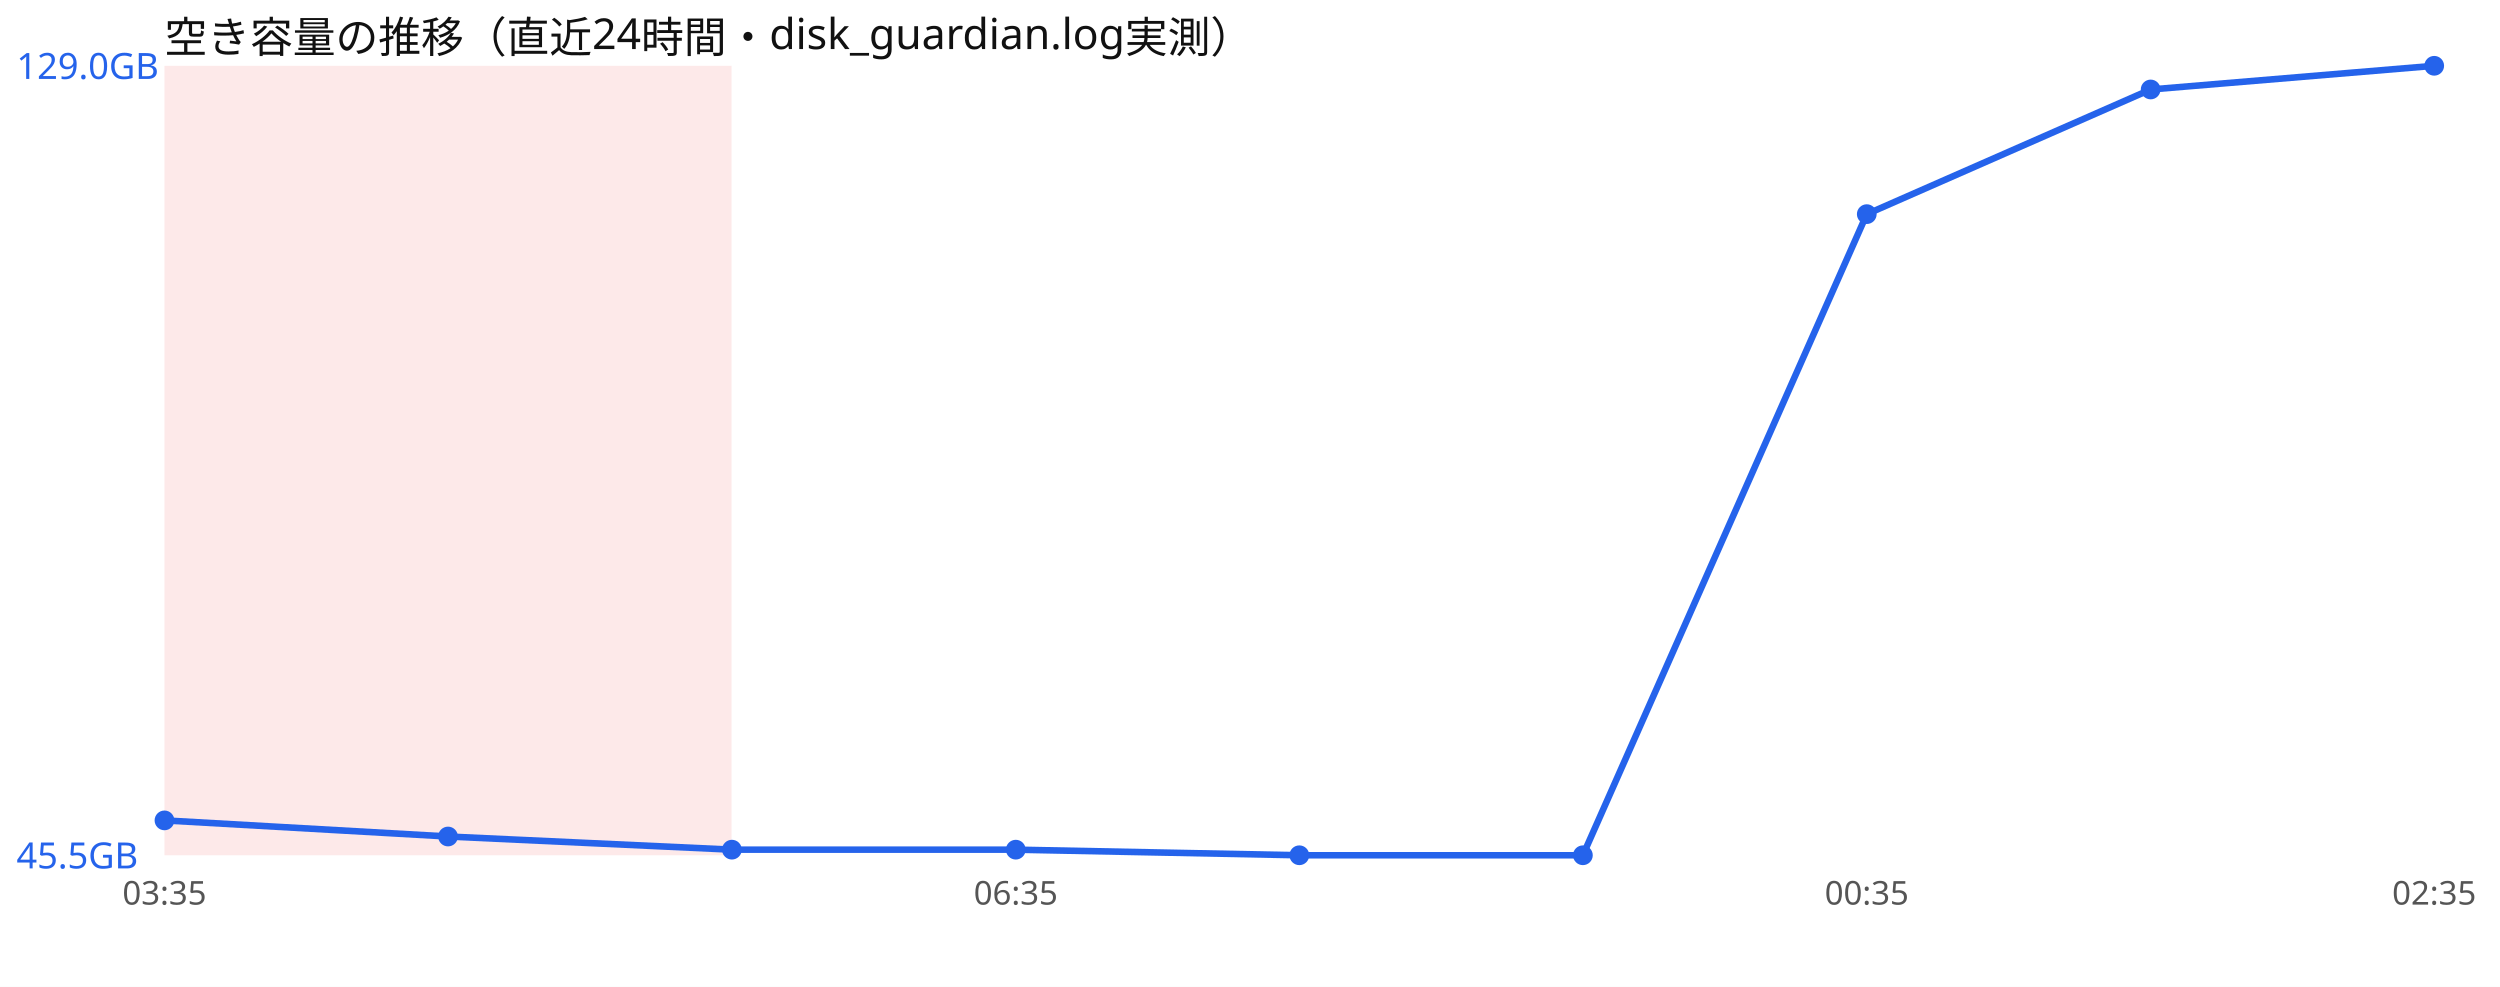
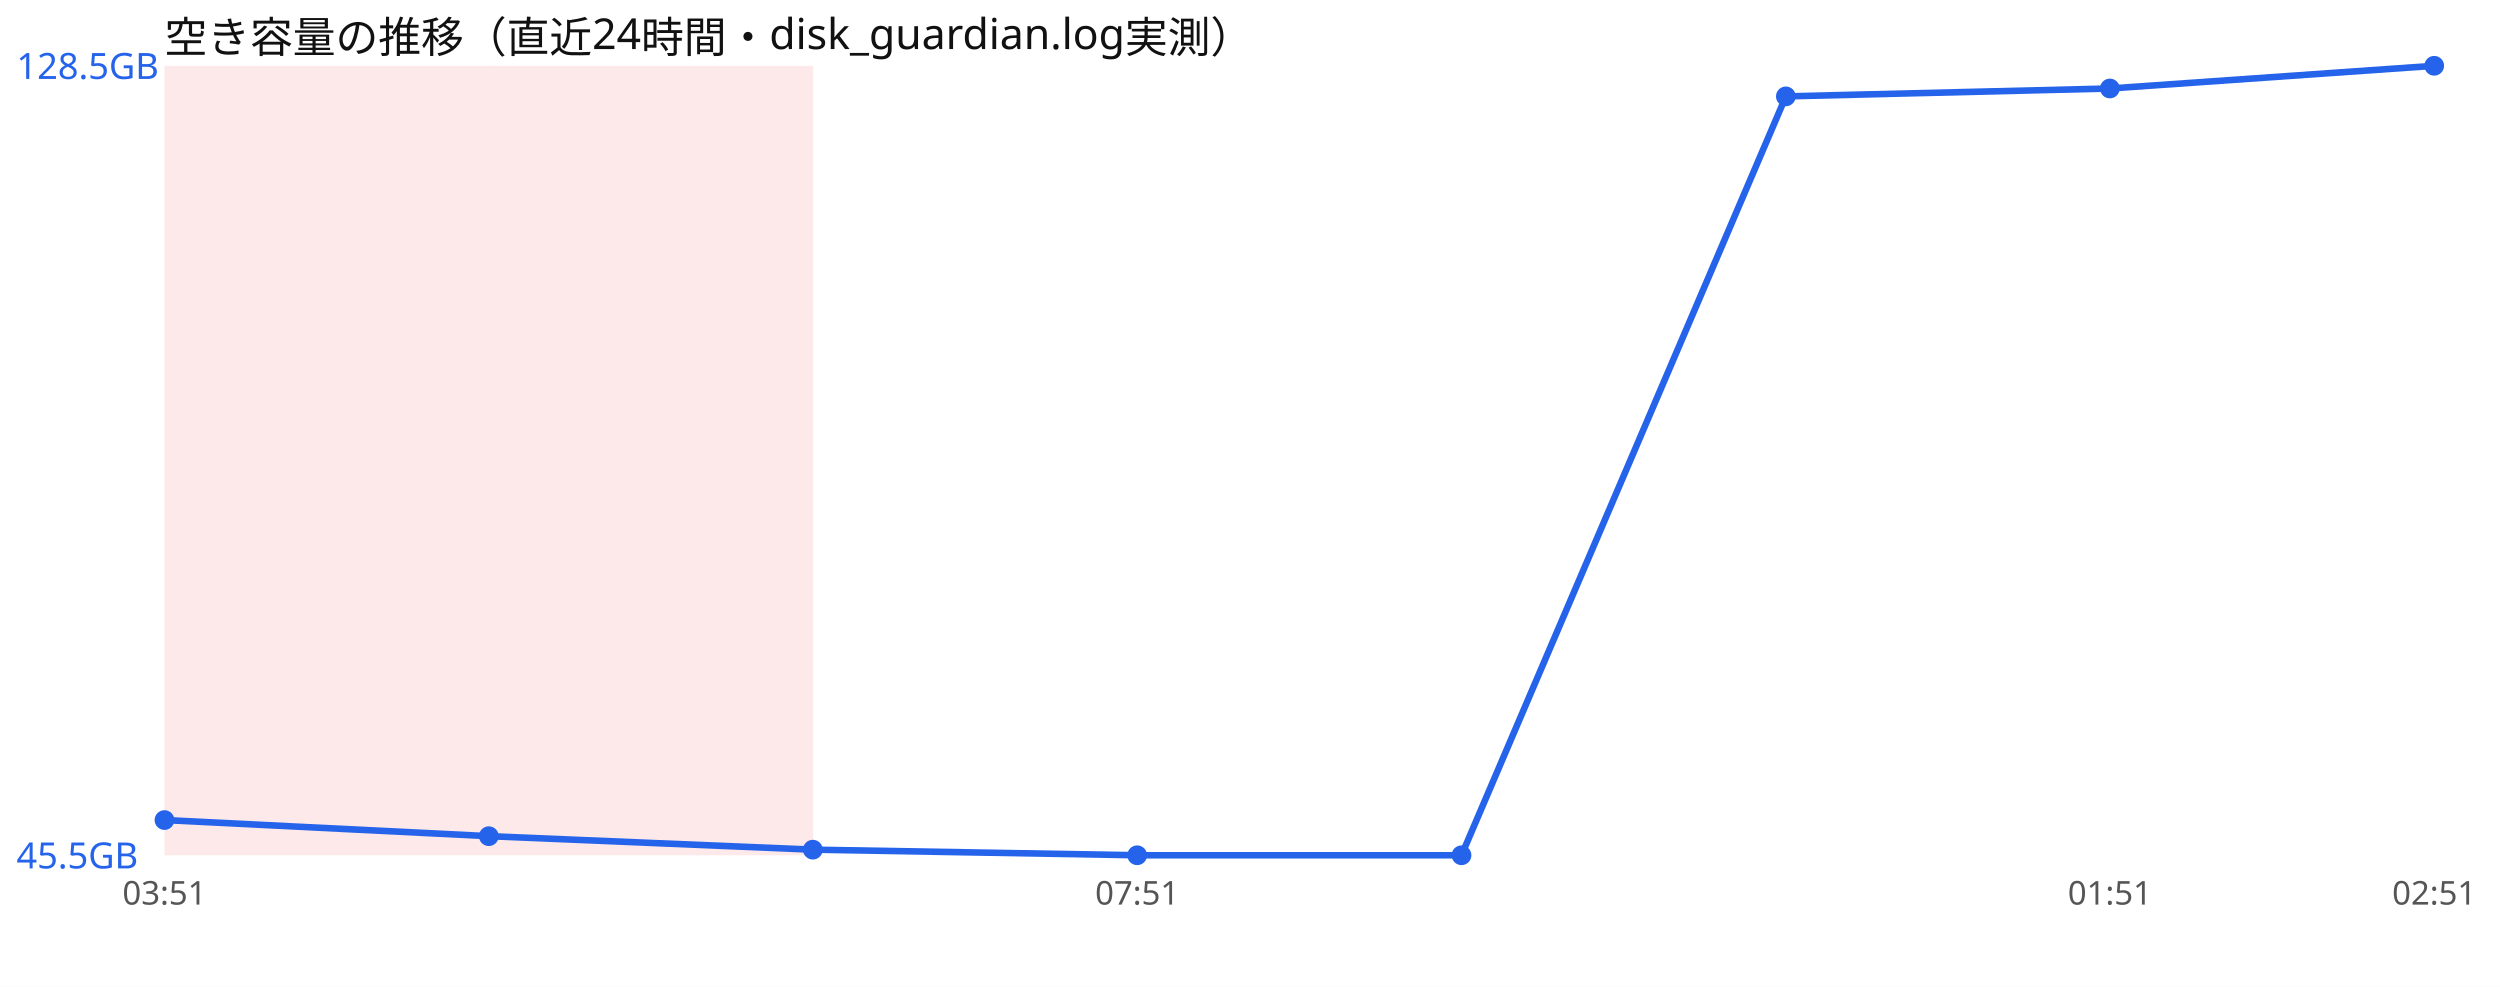
<svg xmlns="http://www.w3.org/2000/svg" width="760" height="300" viewBox="0 0 760 300" font-family="sans-serif">
  <rect width="760" height="300" fill="#ffffff" />
  <text x="50" y="16" font-size="13" fill="#111">空き容量の推移（直近24時間・disk_guardian.log実測）</text>
-   <rect x="50.0" y="20" width="86.2" height="240" fill="#ef4444" opacity="0.12" />
-   <rect x="136.2" y="20" width="86.2" height="240" fill="#ef4444" opacity="0.12" />
-   <polyline points="50.0,249.4 136.2,254.3 222.5,258.3 308.8,258.3 395.0,260.0 481.2,260.0 567.5,65.1 653.8,27.2 740.0,20.0" fill="none" stroke="#2563eb" stroke-width="2" />
-   <circle cx="50.0" cy="249.4" r="3" fill="#2563eb" />
-   <circle cx="136.2" cy="254.3" r="3" fill="#2563eb" />
-   <circle cx="222.5" cy="258.3" r="3" fill="#2563eb" />
-   <circle cx="308.8" cy="258.3" r="3" fill="#2563eb" />
-   <circle cx="395.0" cy="260.0" r="3" fill="#2563eb" />
-   <circle cx="481.2" cy="260.0" r="3" fill="#2563eb" />
-   <circle cx="567.5" cy="65.1" r="3" fill="#2563eb" />
-   <circle cx="653.8" cy="27.2" r="3" fill="#2563eb" />
+   <rect x="50.0" y="20" width="98.6" height="240" fill="#ef4444" opacity="0.12" />
+   <rect x="148.6" y="20" width="98.6" height="240" fill="#ef4444" opacity="0.12" />
+   <polyline points="50.0,249.3 148.6,254.2 247.1,258.3 345.7,260.0 444.3,260.0 542.9,29.3 641.4,26.9 740.0,20.0" fill="none" stroke="#2563eb" stroke-width="2" />
+   <circle cx="50.0" cy="249.3" r="3" fill="#2563eb" />
+   <circle cx="148.6" cy="254.2" r="3" fill="#2563eb" />
+   <circle cx="247.1" cy="258.3" r="3" fill="#2563eb" />
+   <circle cx="345.7" cy="260.0" r="3" fill="#2563eb" />
+   <circle cx="444.3" cy="260.0" r="3" fill="#2563eb" />
+   <circle cx="542.9" cy="29.3" r="3" fill="#2563eb" />
+   <circle cx="641.4" cy="26.9" r="3" fill="#2563eb" />
  <circle cx="740.0" cy="20.0" r="3" fill="#2563eb" />
-   <text x="5" y="24.0" font-size="11" fill="#2563eb">129.0GB</text>
+   <text x="5" y="24.0" font-size="11" fill="#2563eb">128.5GB</text>
  <text x="5" y="264.0" font-size="11" fill="#2563eb">45.5GB</text>
-   <text x="50.0" y="275" font-size="10" fill="#555" text-anchor="middle">03:35</text>
-   <text x="308.8" y="275" font-size="10" fill="#555" text-anchor="middle">06:35</text>
-   <text x="567.5" y="275" font-size="10" fill="#555" text-anchor="middle">00:35</text>
-   <text x="740.0" y="275" font-size="10" fill="#555" text-anchor="middle">02:35</text>
+   <text x="50.0" y="275" font-size="10" fill="#555" text-anchor="middle">03:51</text>
+   <text x="345.7" y="275" font-size="10" fill="#555" text-anchor="middle">07:51</text>
+   <text x="641.4" y="275" font-size="10" fill="#555" text-anchor="middle">01:51</text>
+   <text x="740.0" y="275" font-size="10" fill="#555" text-anchor="middle">02:51</text>
</svg>
